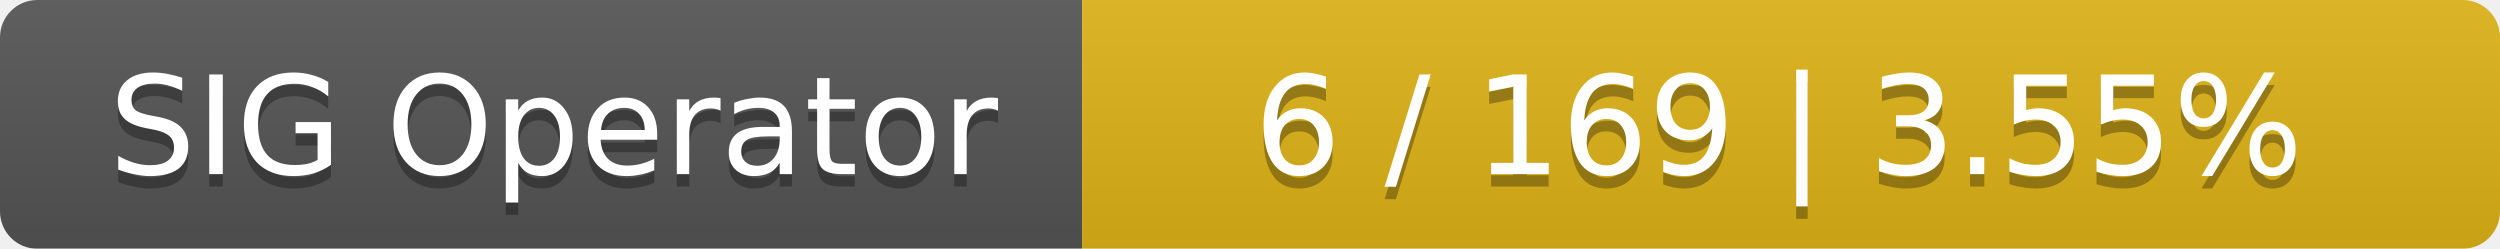
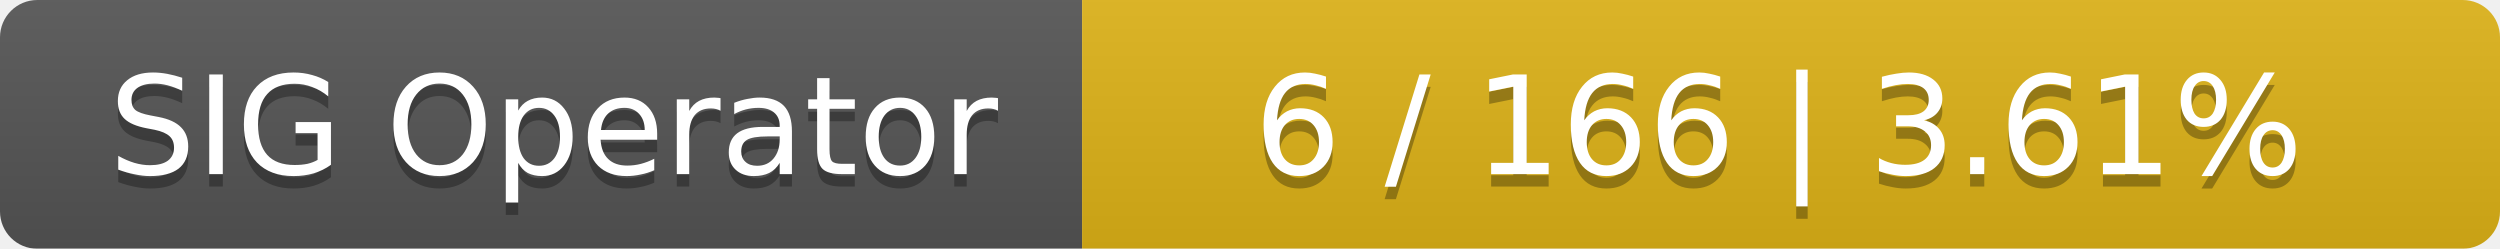
<svg xmlns="http://www.w3.org/2000/svg" width="201" height="20">
  <linearGradient id="smooth" x2="0" y2="100%">
    <stop offset="0" stop-color="#bbb" stop-opacity=".1" />
    <stop offset="1" stop-opacity=".1" />
  </linearGradient>
  <mask id="round">
    <rect width="201" height="20" rx="3" fill="#fff" />
  </mask>
  <g mask="url(#round)">
    <rect width="87" height="20" fill="#555" />
    <rect x="87" width="114" height="20" fill="#dfb317" />
    <rect width="201" height="20" fill="url(#smooth)" />
  </g>
  <g fill="#fff" text-anchor="middle" font-family="DejaVu Sans,Verdana,Geneva,sans-serif" font-size="11">
    <text x="44.5" y="15" fill="#010101" fill-opacity=".3">SIG Operator</text>
    <text x="44.5" y="14">SIG Operator</text>
-     <text x="143" y="15" fill="#010101" fill-opacity=".3">6 / 169    |    3.55%</text>
-     <text x="143" y="14">6 / 169    |    3.55%</text>
+     <text x="143" y="15" fill="#010101" fill-opacity=".3">6 / 166    |    3.61%</text>
+     <text x="143" y="14">6 / 166    |    3.61%</text>
  </g>
</svg>
